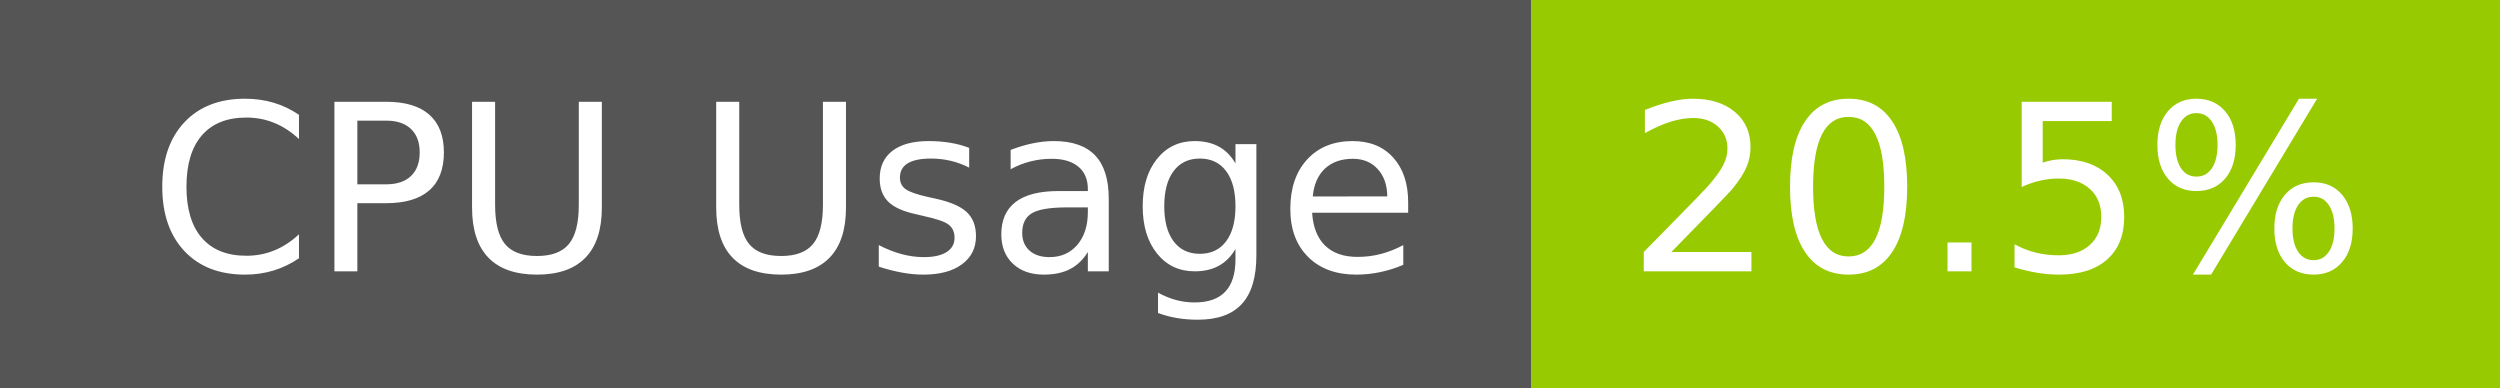
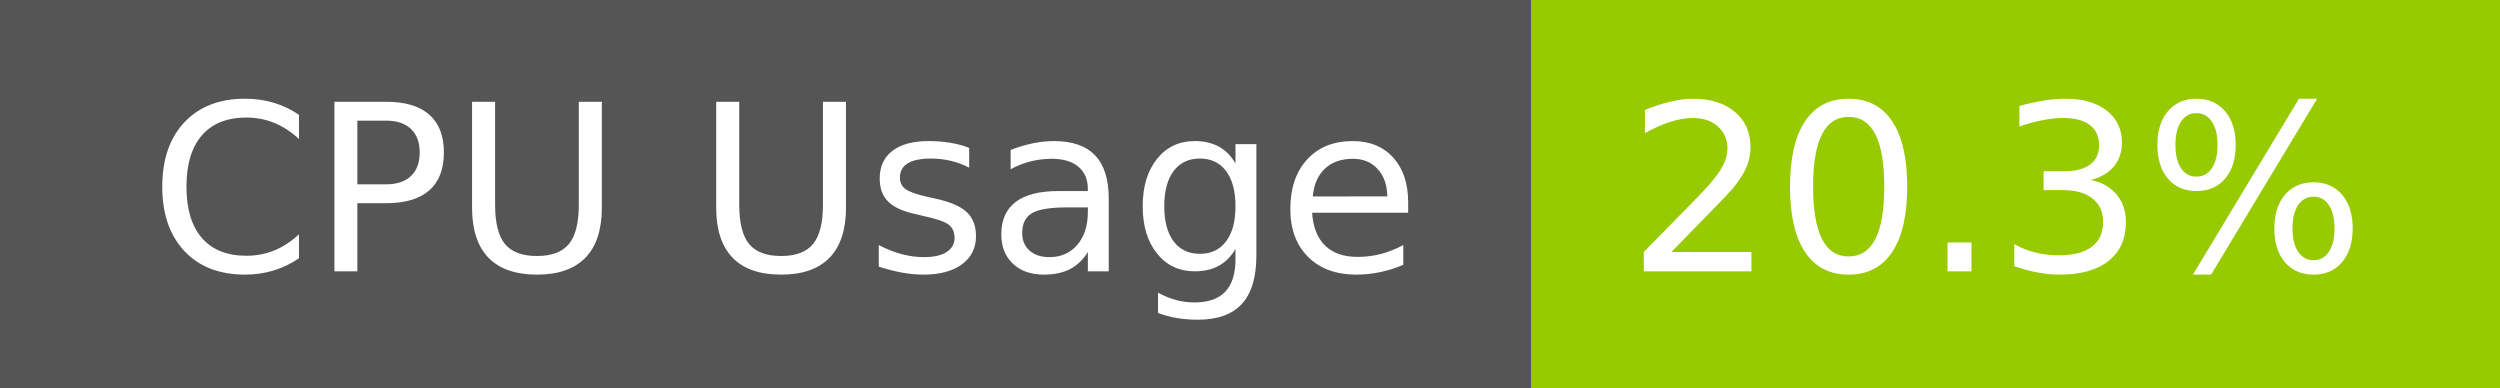
- <svg xmlns="http://www.w3.org/2000/svg" width="129" height="20" role="img" aria-label="CPU Usage: 20.5%">
+ <svg xmlns="http://www.w3.org/2000/svg" width="129" height="20" role="img" aria-label="CPU Usage: 20.3%">
  <g shape-rendering="crispEdges">
    <rect width="79" height="20" fill="#555" />
    <rect x="79" width="50" height="20" fill="#97ca00" />
  </g>
  <g fill="#fff" text-anchor="middle" font-family="Verdana,Geneva,DejaVu Sans,sans-serif" text-rendering="geometricPrecision" font-size="120">
    <text x="405" y="140" transform="scale(.1)" fill="#fff" textLength="665">CPU Usage</text>
-     <text x="1030" y="140" transform="scale(.1)" fill="#fff" textLength="390">20.5%</text>
+     <text x="1030" y="140" transform="scale(.1)" fill="#fff" textLength="390">20.3%</text>
  </g>
</svg>
